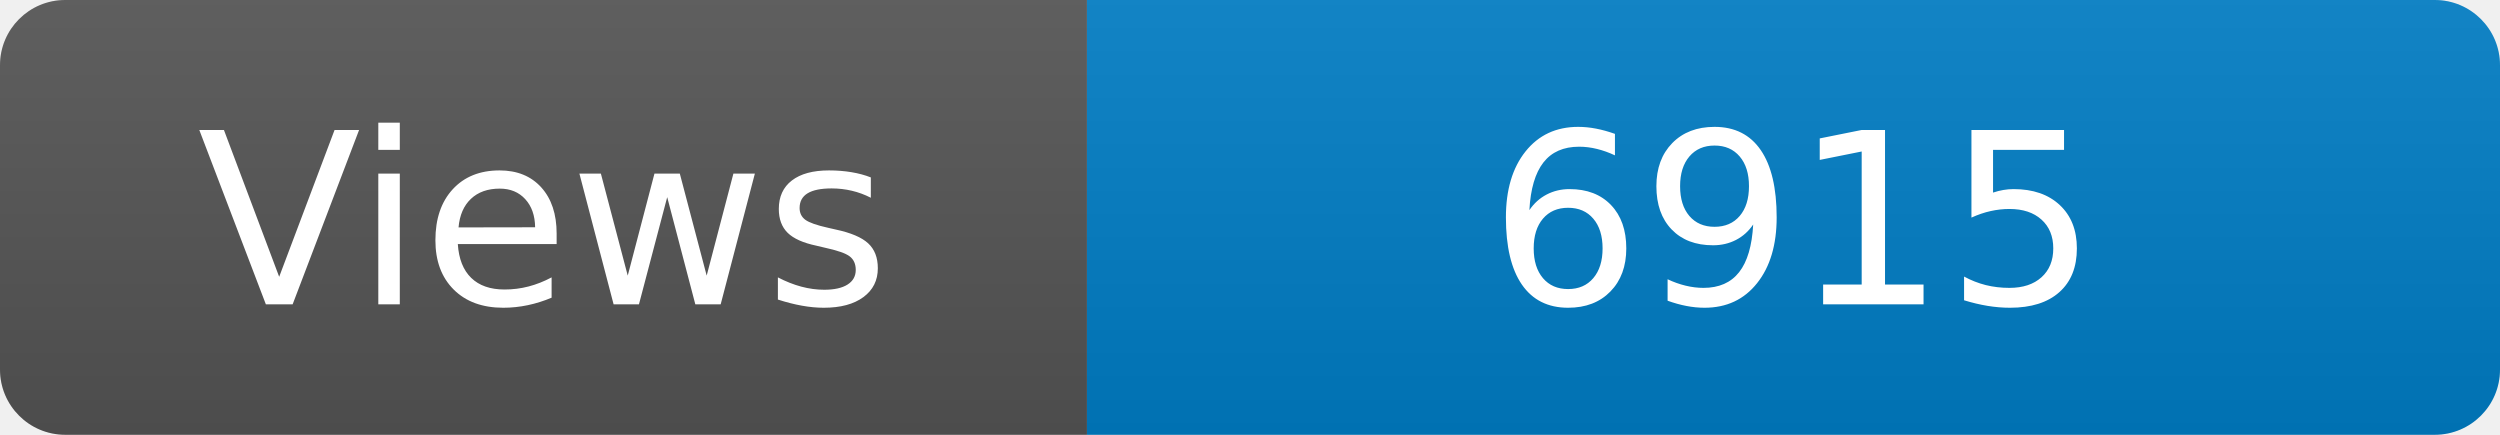
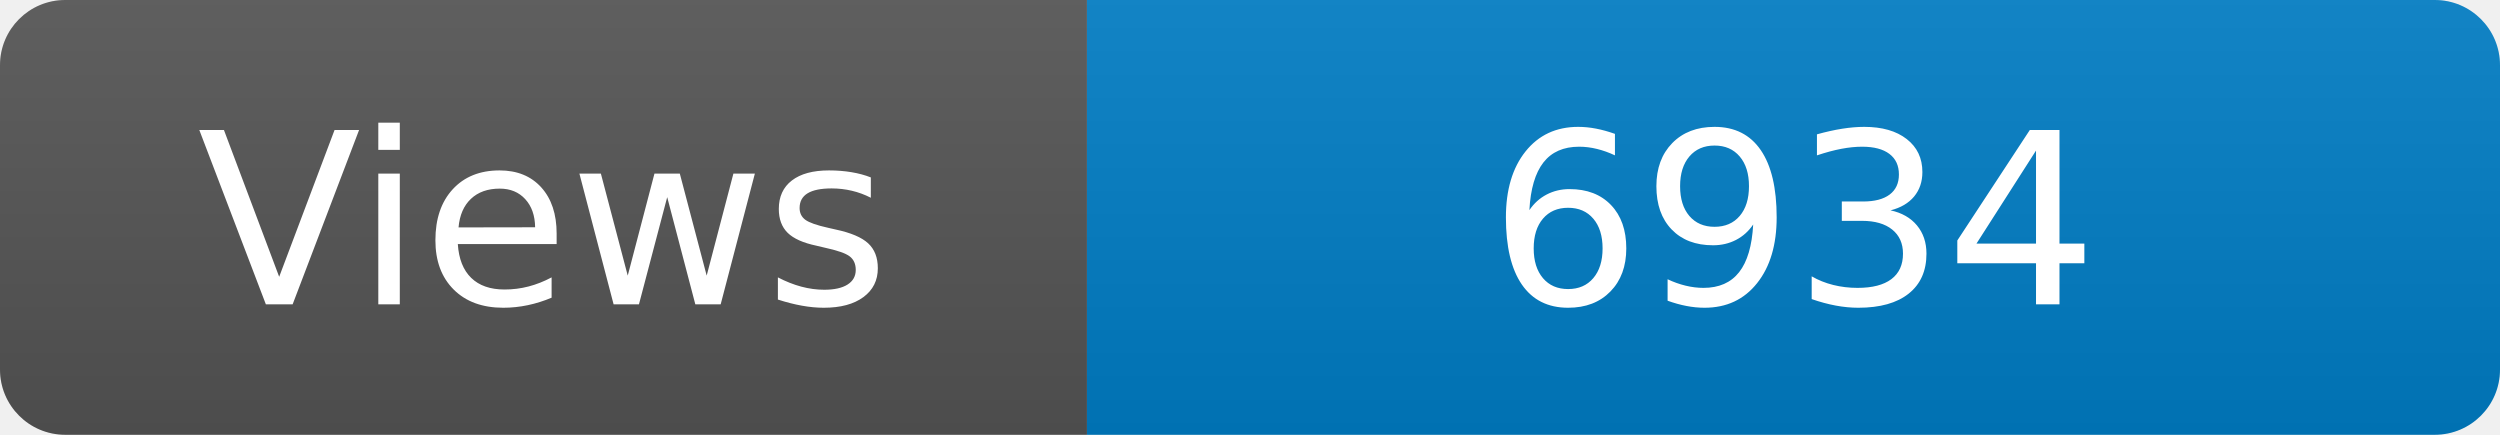
<svg xmlns="http://www.w3.org/2000/svg" width="115" height="20" role="img" aria-label="Maintained?: yes">
  <linearGradient id="s" x2="0" y2="100%">
    <stop offset="0" stop-color="#bbb" stop-opacity=".1" />
    <stop offset="1" stop-opacity=".1" />
  </linearGradient>
  <clipPath id="r">
    <rect width="115" height="20" rx="3" fill="#fff" />
  </clipPath>
  <g clip-path="url(#r)">
    <rect width="50" height="20" fill="#555" />
    <rect x="50" width="160" height="20" fill="#007ec6" />
    <rect width="115" height="20" fill="url(#s)" />
  </g>
  <g fill="#fff" text-anchor="middle" font-family="Verdana,Geneva,DejaVu Sans,sans-serif" font-size="110">
    <text x="250" y="140" transform="scale(.1)" fill="#fff">Views</text>
-     <text x="825" y="140" transform="scale(.1)" fill="#fff">6915</text>
+     <text x="825" y="140" transform="scale(.1)" fill="#fff">6934</text>
  </g>
</svg>
